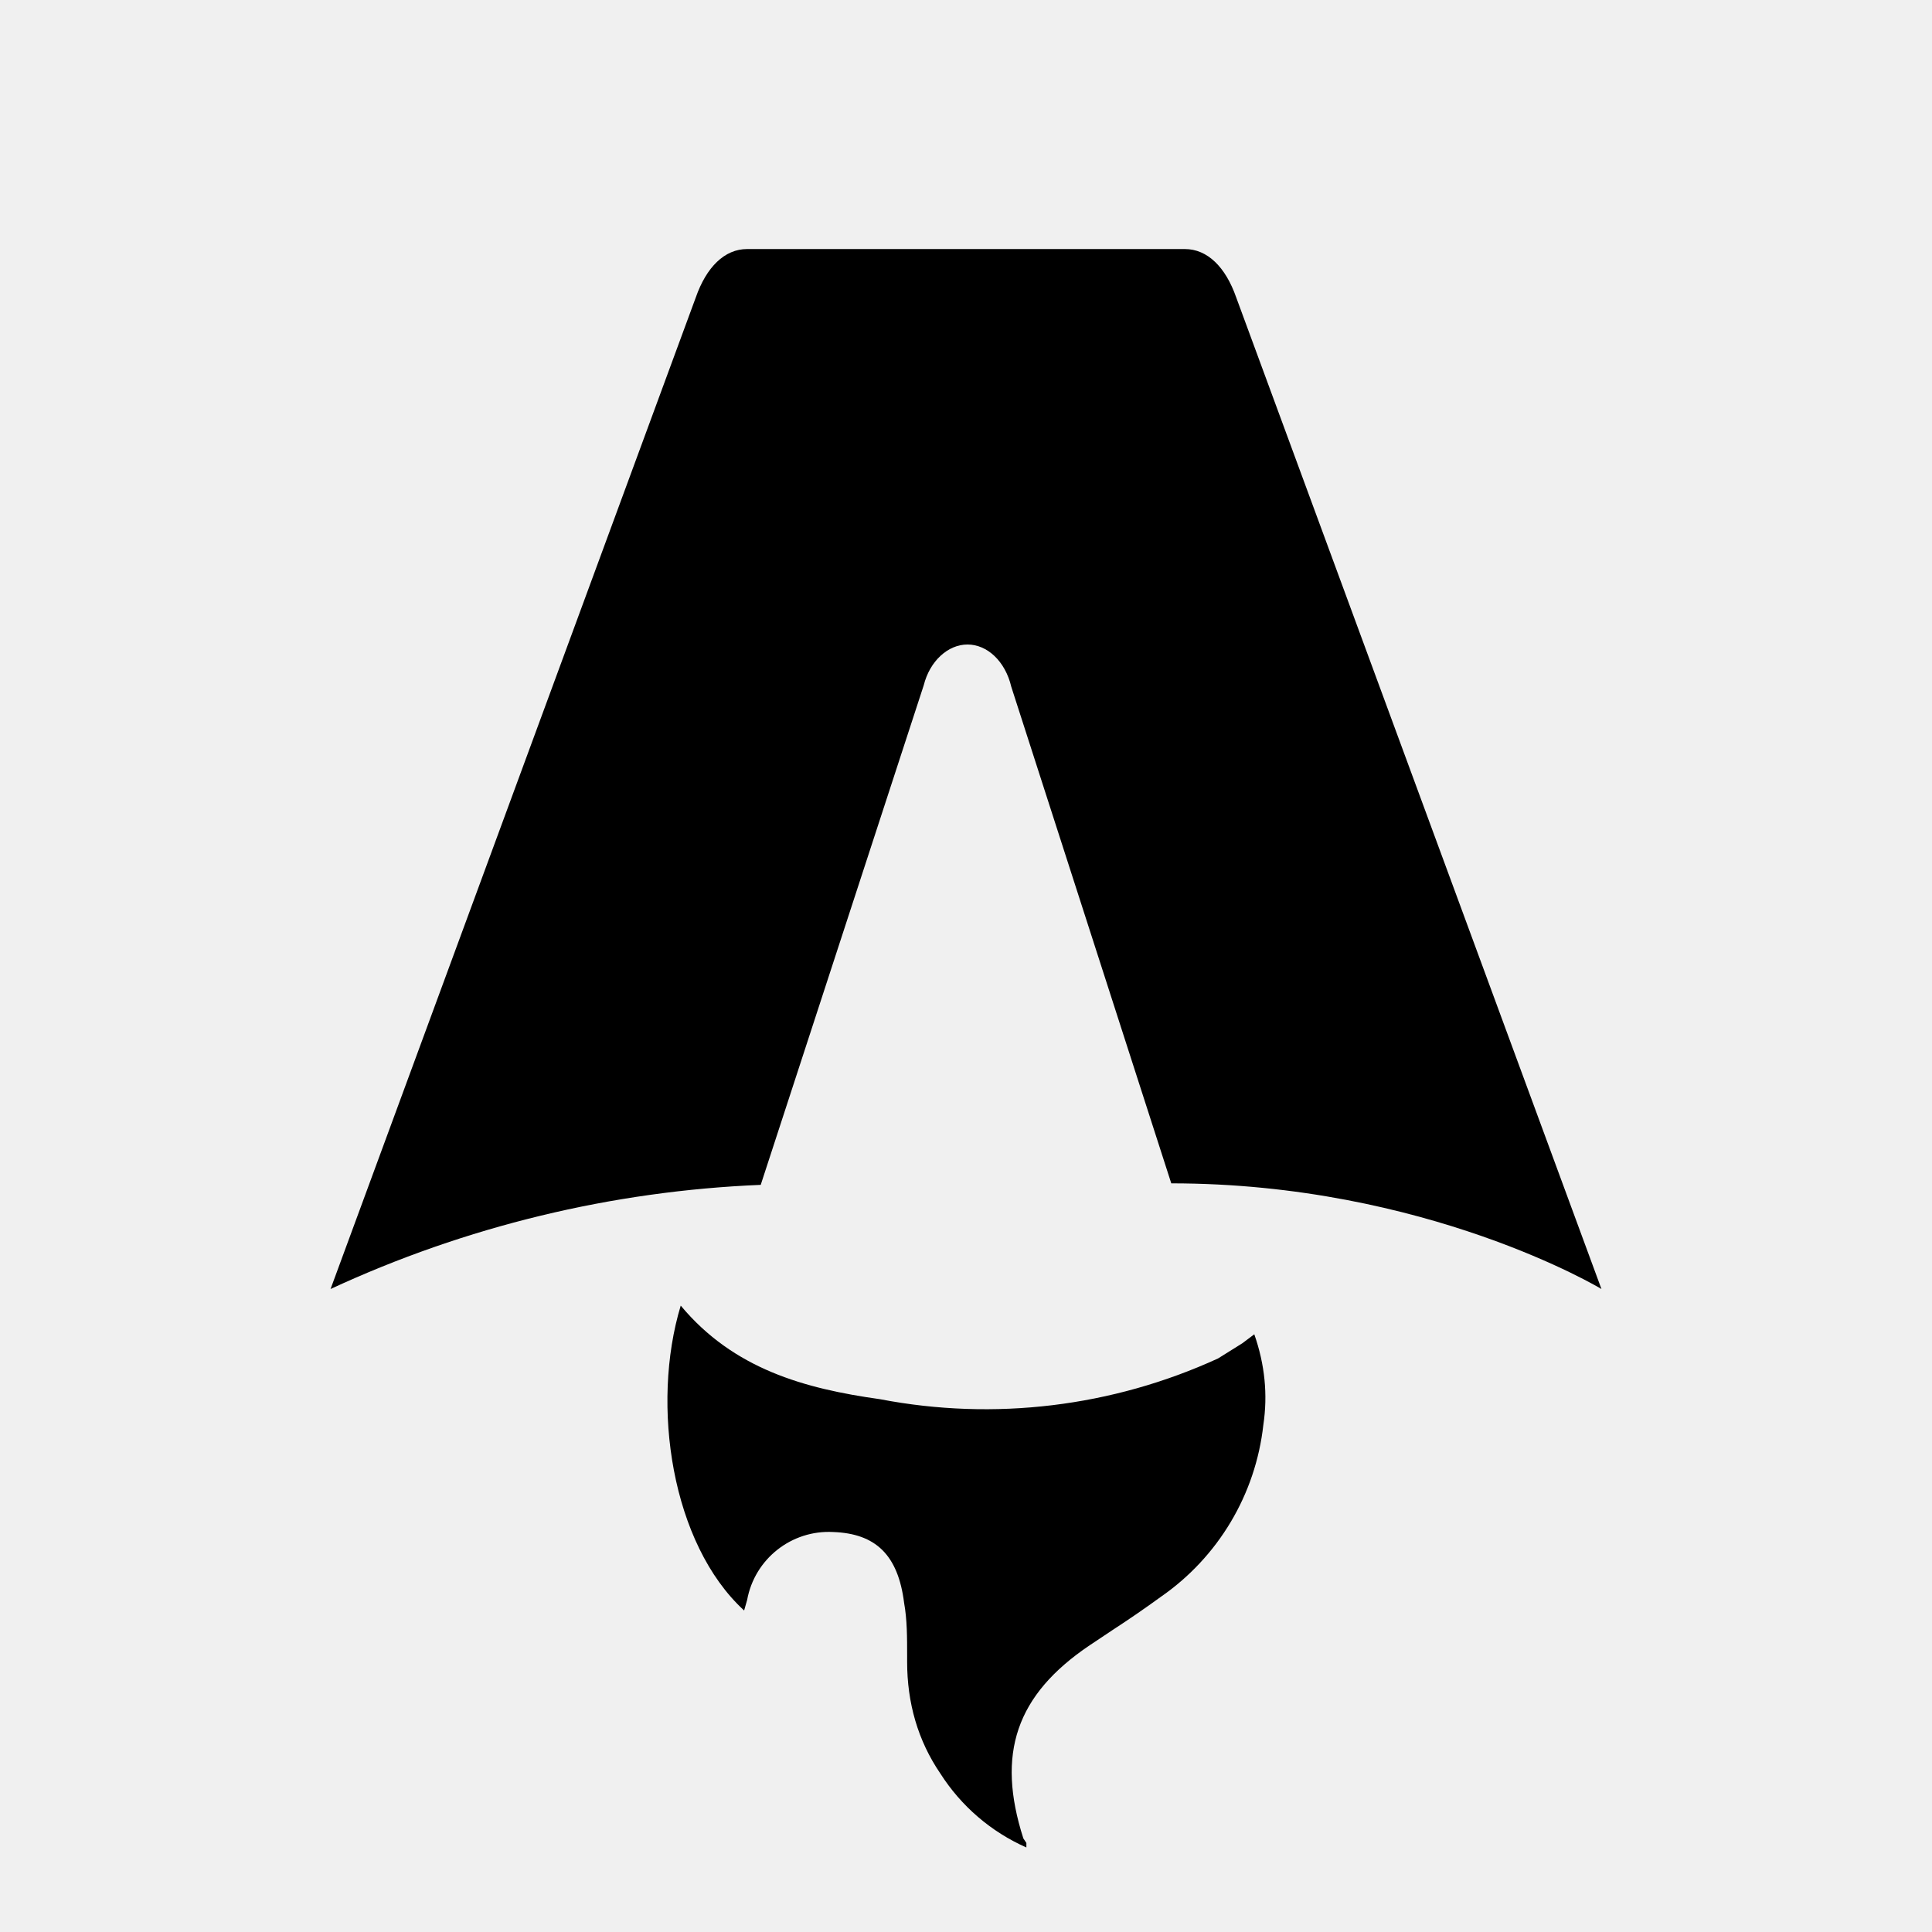
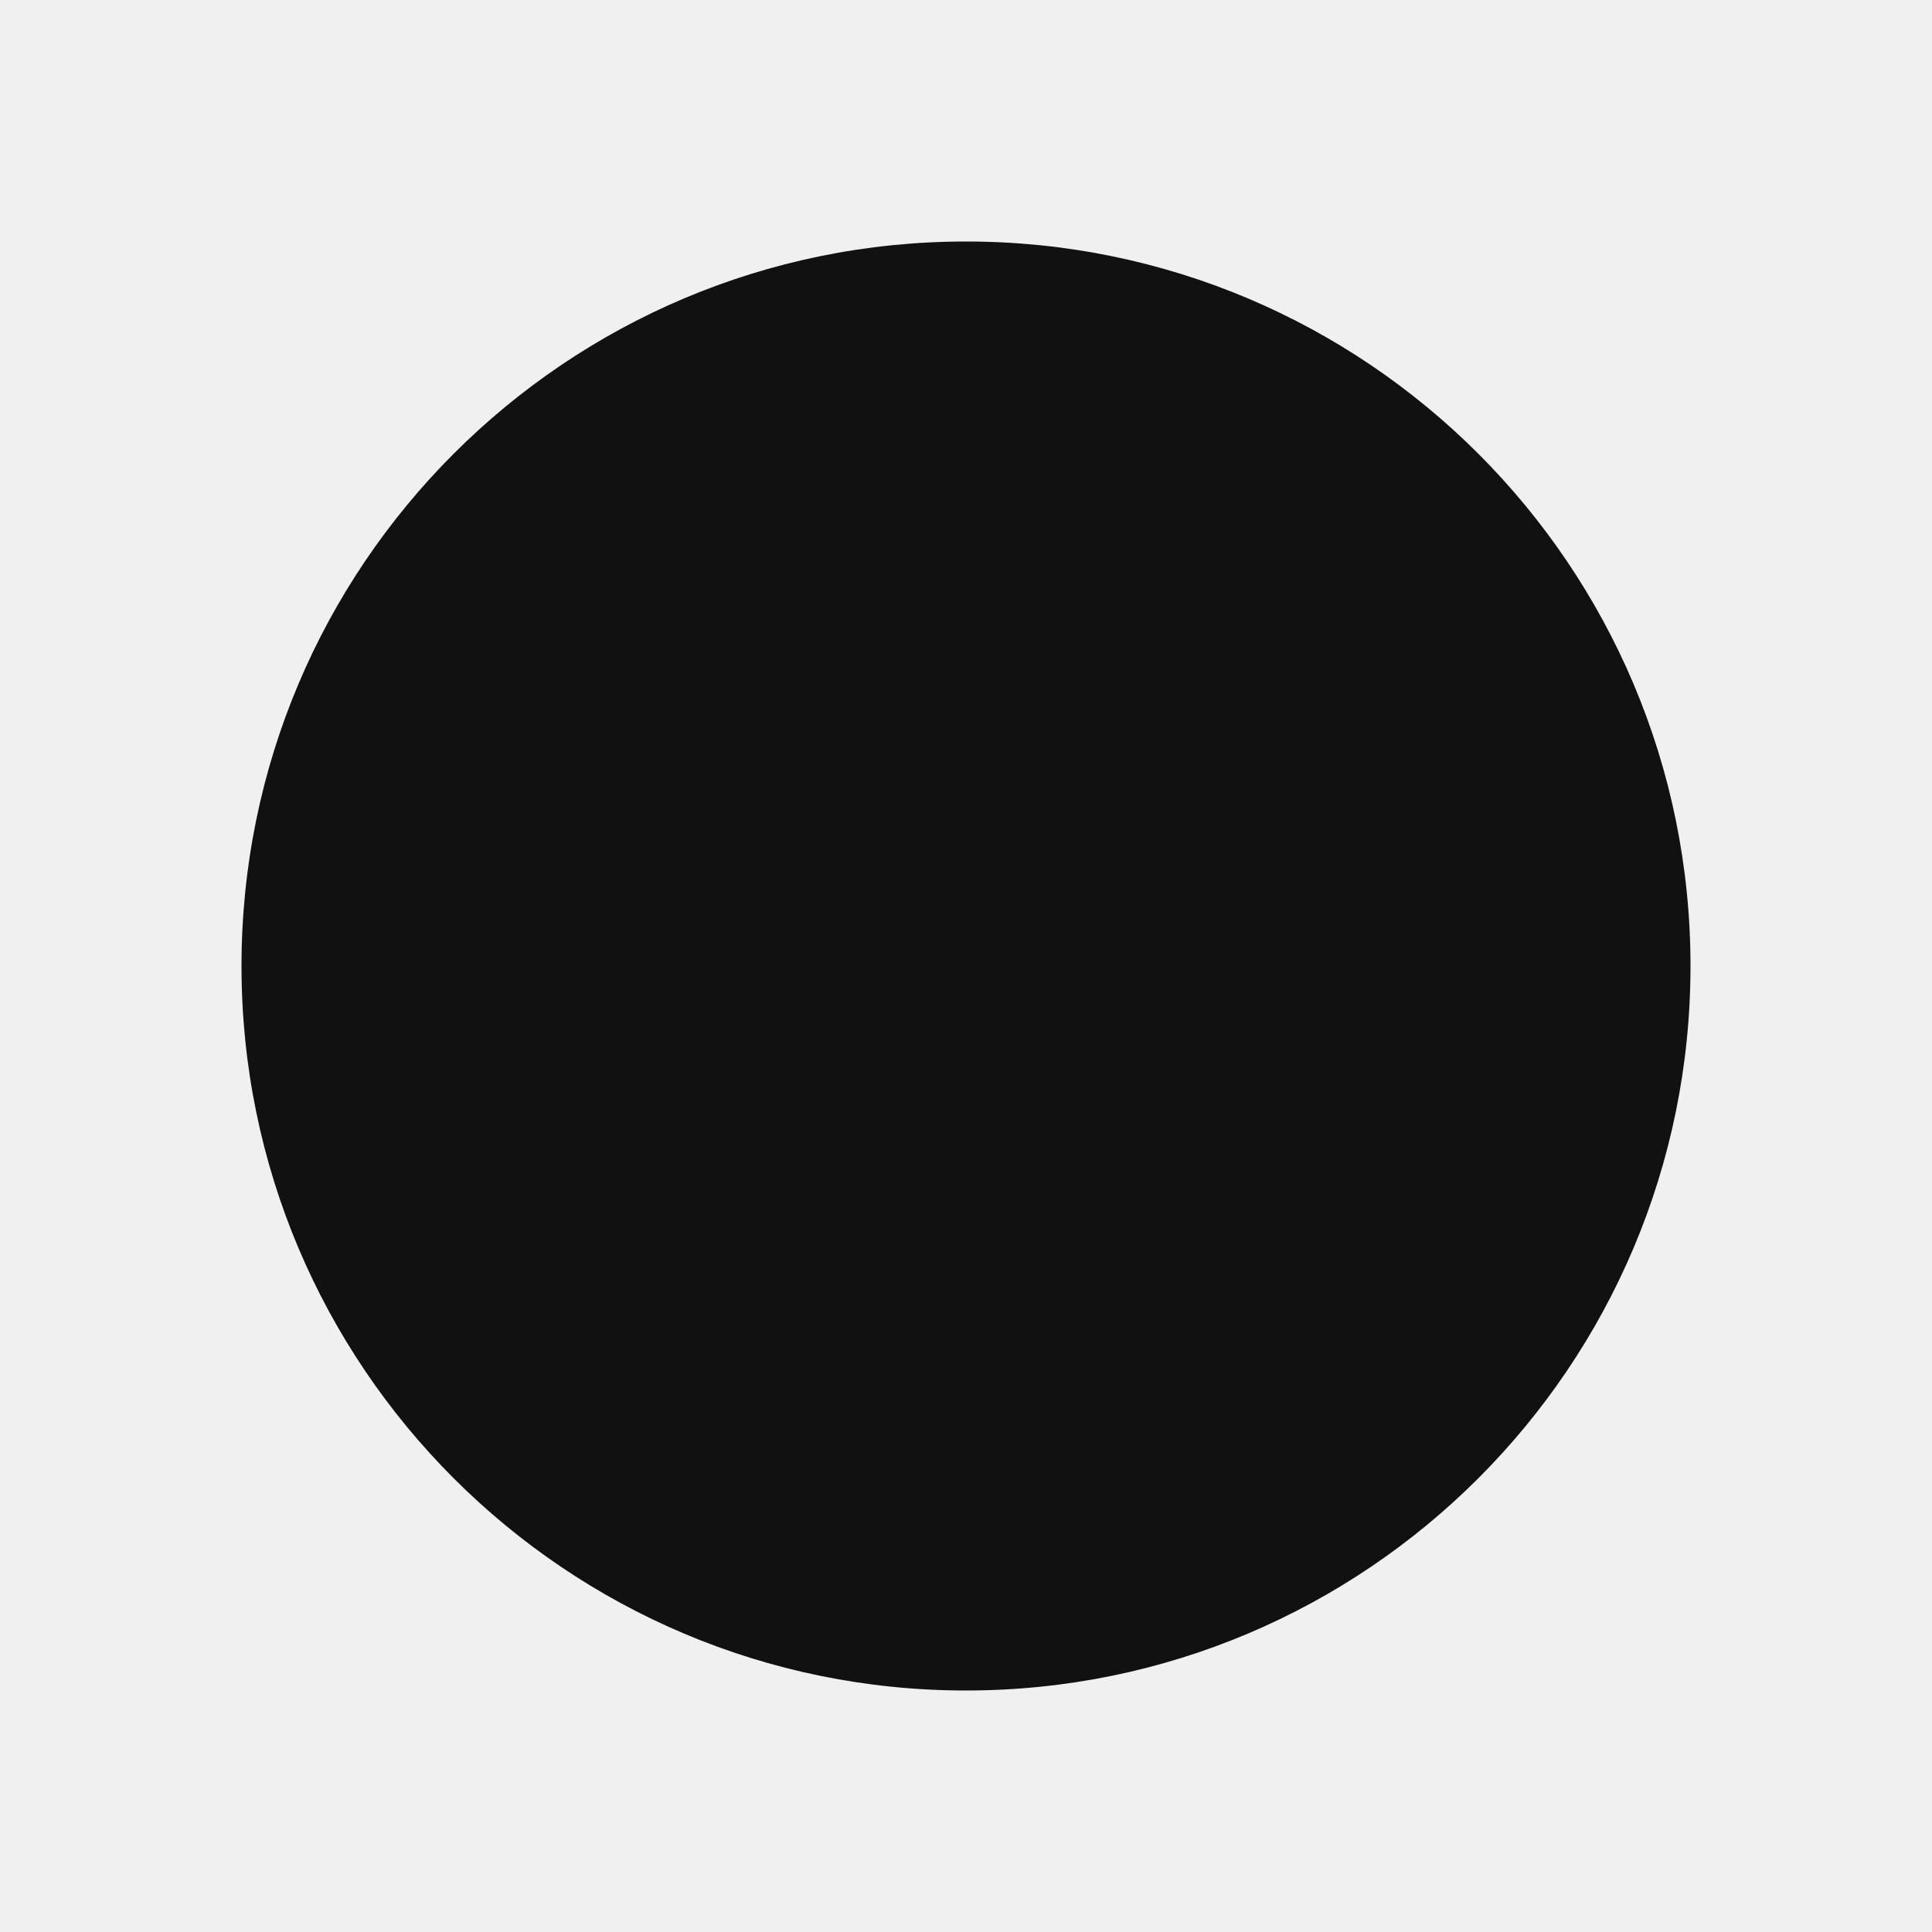
- <svg xmlns="http://www.w3.org/2000/svg" fill="none" viewBox="0 0 128 128">
-   <path d="M50.4 78.5a75.1 75.1 0 0 0-28.5 6.9l24.2-65.7c.7-2 1.9-3.2 3.4-3.2h29c1.5 0 2.7 1.2 3.4 3.2l24.2 65.7s-11.6-7-28.5-7L67 45.5c-.4-1.7-1.6-2.8-2.9-2.8-1.3 0-2.5 1.1-2.9 2.7L50.4 78.5Zm-1.1 28.2Zm-4.2-20.2c-2 6.6-.6 15.8 4.2 20.2a17.5 17.5 0 0 1 .2-.7 5.5 5.5 0 0 1 5.7-4.5c2.8.1 4.3 1.5 4.7 4.7.2 1.1.2 2.3.2 3.5v.4c0 2.7.7 5.2 2.2 7.4a13 13 0 0 0 5.7 4.9v-.3l-.2-.3c-1.8-5.6-.5-9.5 4.4-12.8l1.5-1a73 73 0 0 0 3.2-2.2 16 16 0 0 0 6.8-11.4c.3-2 .1-4-.6-6l-.8.6-1.6 1a37 37 0 0 1-22.4 2.7c-5-.7-9.7-2-13.2-6.2Z" />
-   <style>
-         path { fill: #000; }
-         @media (prefers-color-scheme: dark) {
-             path { fill: #FFF; }
-         }
-     </style>
+ <svg xmlns="http://www.w3.org/2000/svg" viewBox="0 0 32 32">
+   <circle cx="16" cy="16" r="12" fill="#111" />
</svg>
